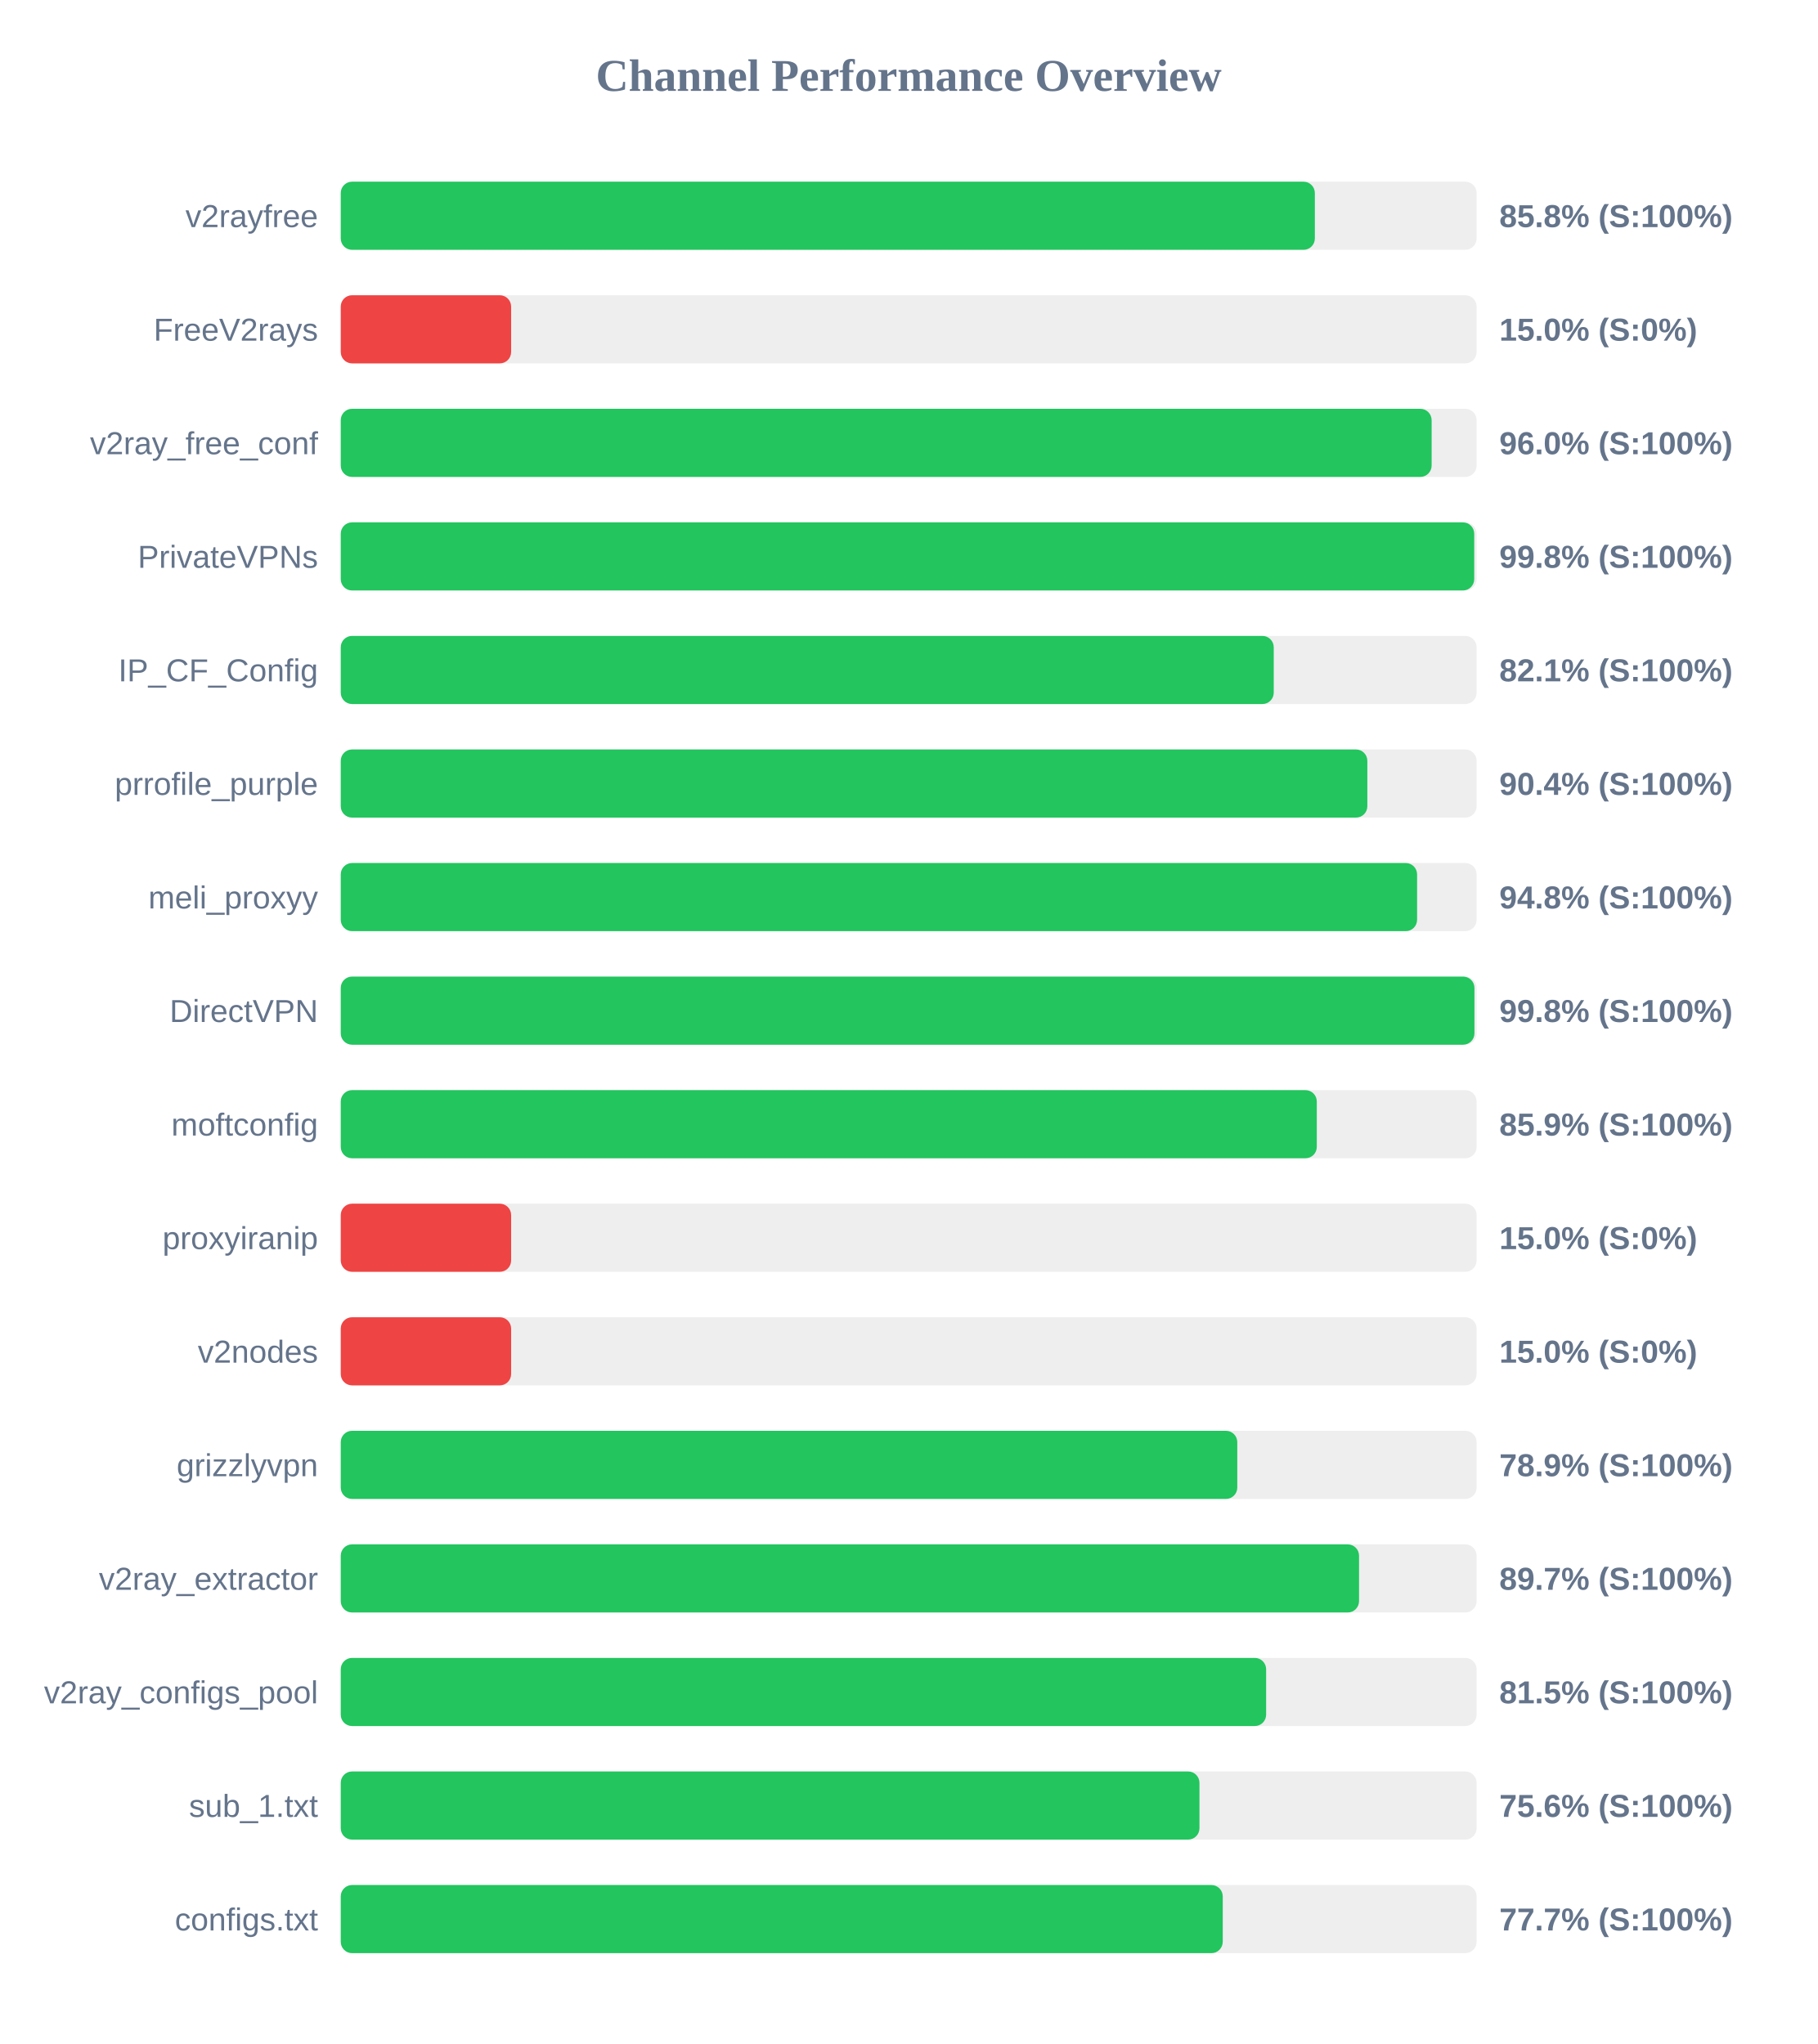
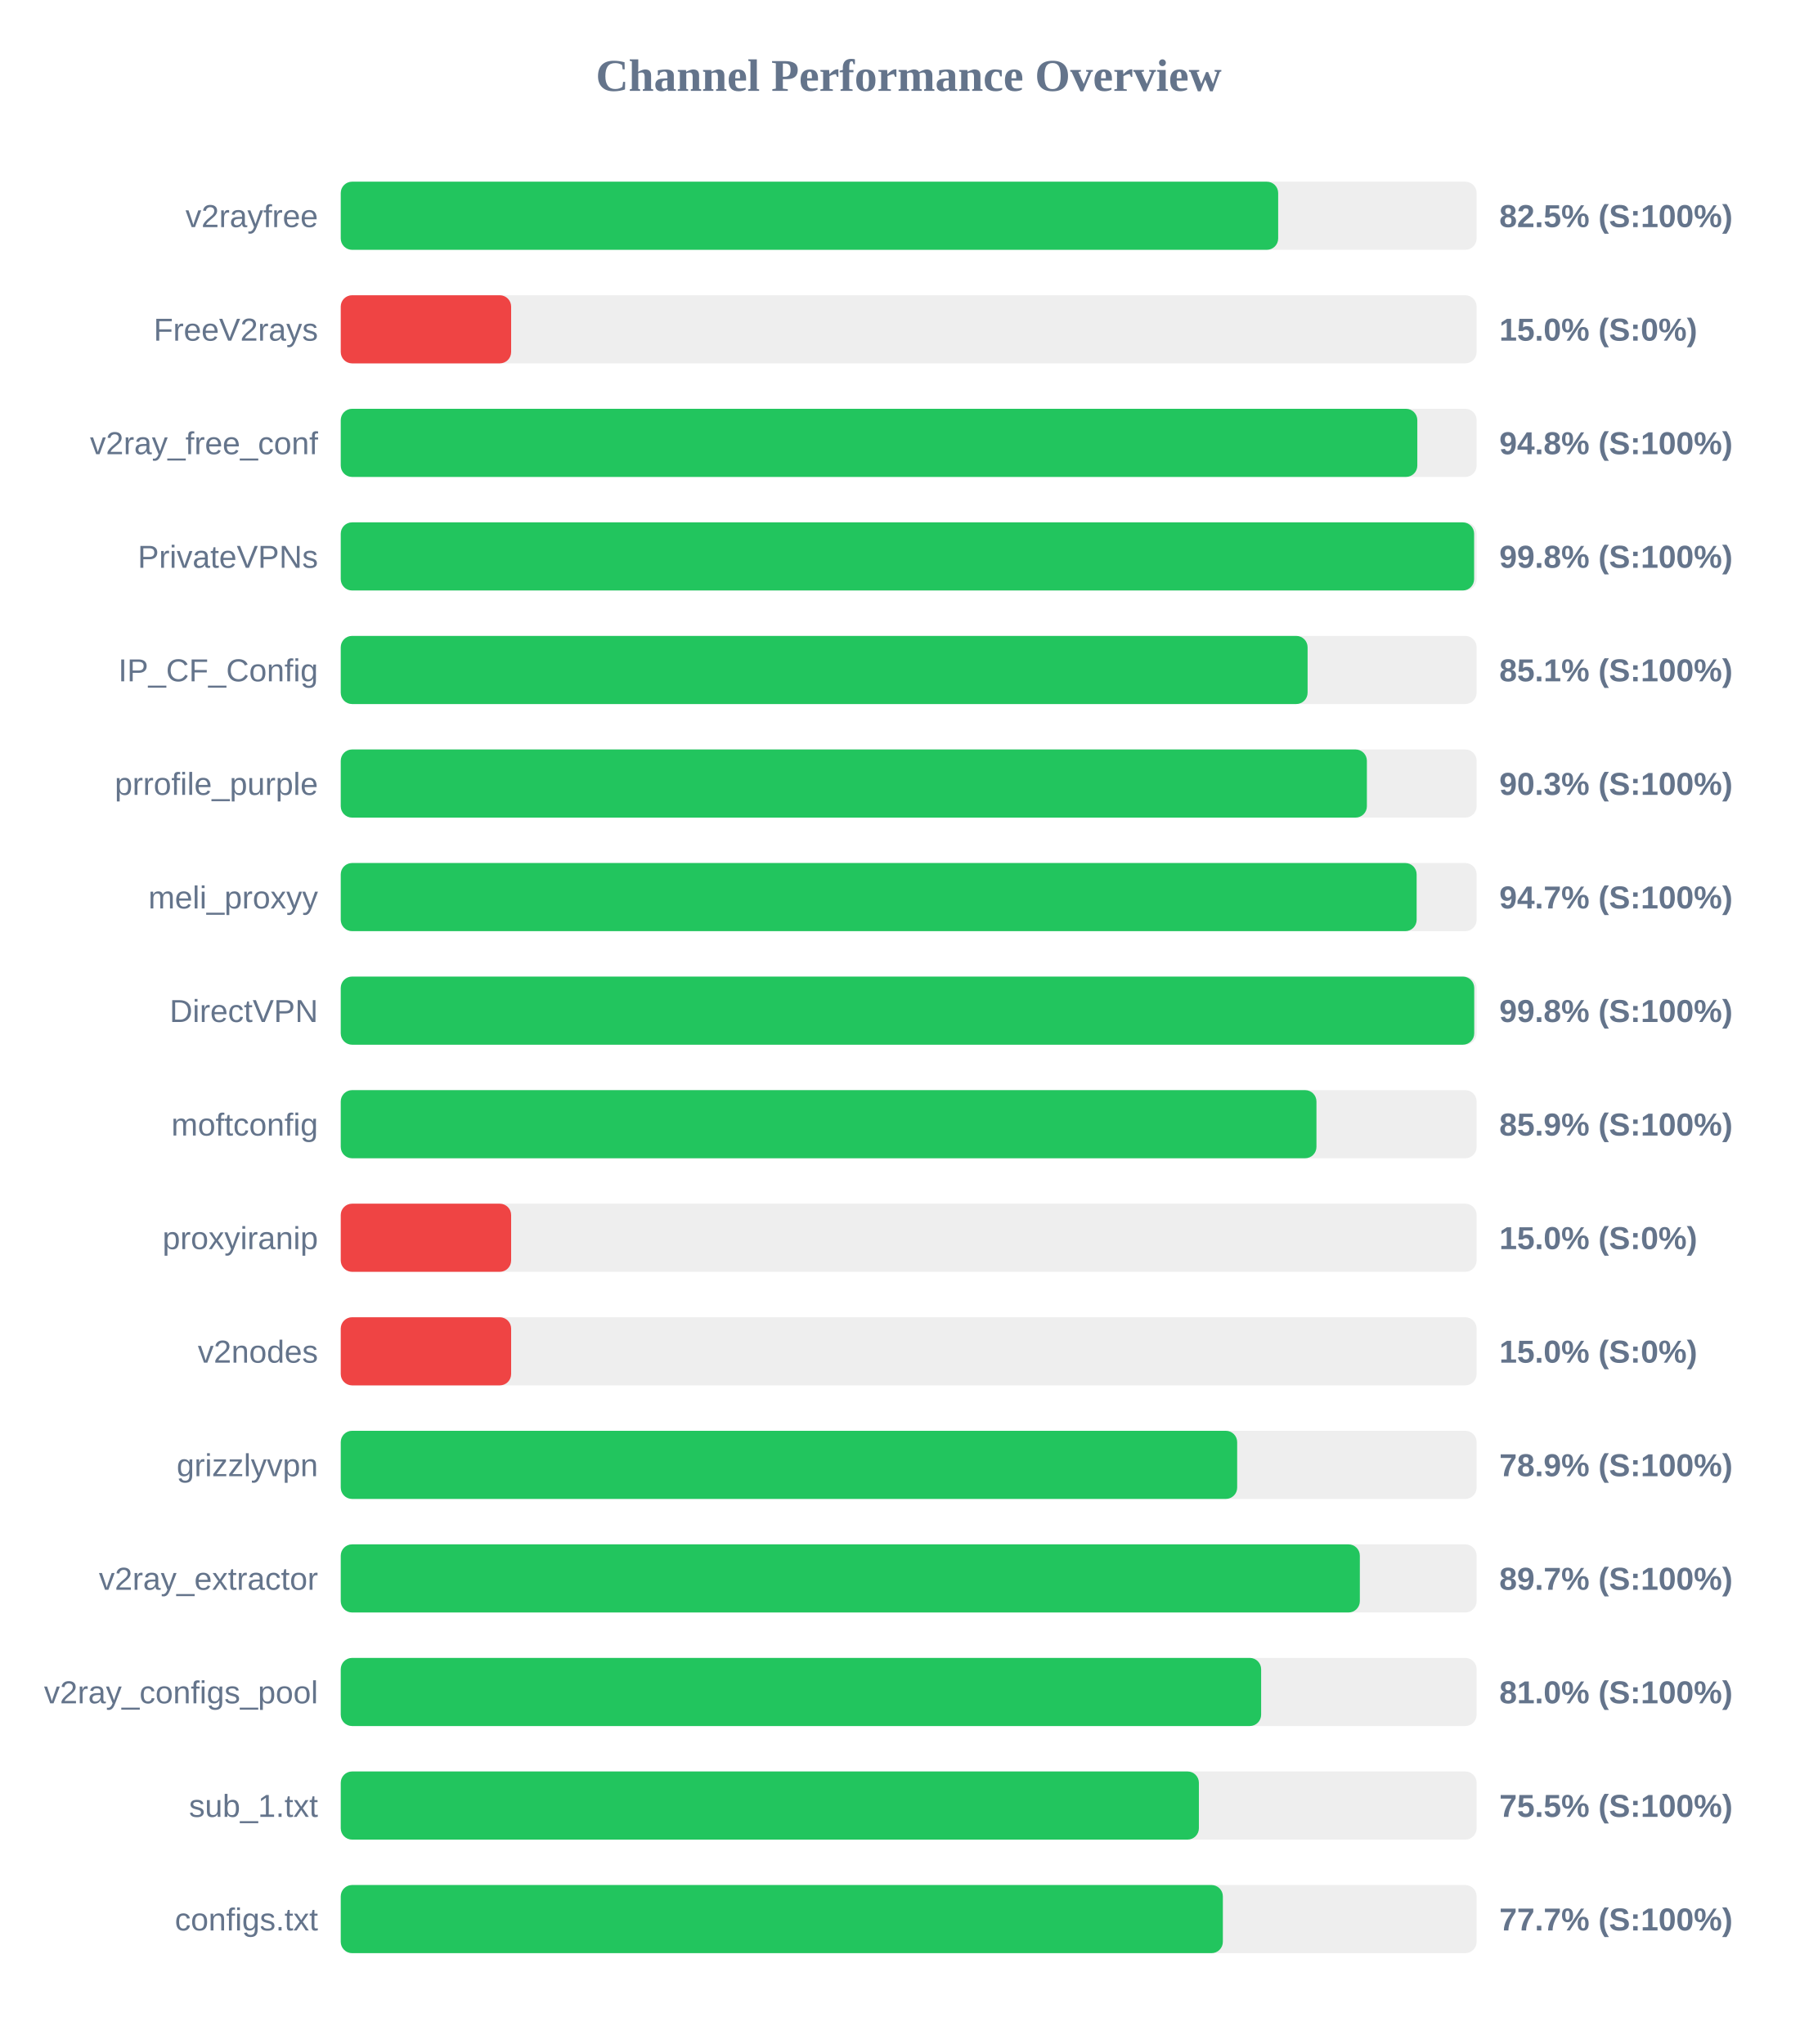
<svg xmlns="http://www.w3.org/2000/svg" width="800" height="900" version="1.1">
  <style>
        .row { font: 14px Arial; fill: #64748b; }
        .score { font: bold 14px Arial; fill: #64748b; }
    </style>
  <text x="400" y="40" text-anchor="middle" font-size="20px" font-weight="bold" fill="#64748b">Channel Performance Overview</text>
  <rect x="150" y="80" width="500" height="30" fill="#eee" rx="5" />
-   <rect x="150" y="80" width="428.8" height="30" fill="#22c55e" rx="5" />
+   <rect x="150" y="80" width="412.65" height="30" fill="#22c55e" rx="5" />
  <text x="140" y="100" text-anchor="end" class="row">v2rayfree</text>
-   <text x="660" y="100" text-anchor="start" class="score">85.8% (S:100%)</text>
+   <text x="660" y="100" text-anchor="start" class="score">82.5% (S:100%)</text>
  <rect x="150" y="130" width="500" height="30" fill="#eee" rx="5" />
  <rect x="150" y="130" width="75.0" height="30" fill="#ef4444" rx="5" />
  <text x="140" y="150" text-anchor="end" class="row">FreeV2rays</text>
  <text x="660" y="150" text-anchor="start" class="score">15.0% (S:0%)</text>
  <rect x="150" y="180" width="500" height="30" fill="#eee" rx="5" />
-   <rect x="150" y="180" width="480.2" height="30" fill="#22c55e" rx="5" />
+   <rect x="150" y="180" width="473.9" height="30" fill="#22c55e" rx="5" />
  <text x="140" y="200" text-anchor="end" class="row">v2ray_free_conf</text>
-   <text x="660" y="200" text-anchor="start" class="score">96.0% (S:100%)</text>
+   <text x="660" y="200" text-anchor="start" class="score">94.8% (S:100%)</text>
  <rect x="150" y="230" width="500" height="30" fill="#eee" rx="5" />
-   <rect x="150" y="230" width="498.95" height="30" fill="#22c55e" rx="5" />
+   <rect x="150" y="230" width="498.9" height="30" fill="#22c55e" rx="5" />
  <text x="140" y="250" text-anchor="end" class="row">PrivateVPNs</text>
  <text x="660" y="250" text-anchor="start" class="score">99.8% (S:100%)</text>
  <rect x="150" y="280" width="500" height="30" fill="#eee" rx="5" />
-   <rect x="150" y="280" width="410.7" height="30" fill="#22c55e" rx="5" />
+   <rect x="150" y="280" width="425.6" height="30" fill="#22c55e" rx="5" />
  <text x="140" y="300" text-anchor="end" class="row">IP_CF_Config</text>
-   <text x="660" y="300" text-anchor="start" class="score">82.1% (S:100%)</text>
+   <text x="660" y="300" text-anchor="start" class="score">85.1% (S:100%)</text>
  <rect x="150" y="330" width="500" height="30" fill="#eee" rx="5" />
-   <rect x="150" y="330" width="451.9" height="30" fill="#22c55e" rx="5" />
+   <rect x="150" y="330" width="451.7" height="30" fill="#22c55e" rx="5" />
  <text x="140" y="350" text-anchor="end" class="row">prrofile_purple</text>
-   <text x="660" y="350" text-anchor="start" class="score">90.4% (S:100%)</text>
+   <text x="660" y="350" text-anchor="start" class="score">90.3% (S:100%)</text>
  <rect x="150" y="380" width="500" height="30" fill="#eee" rx="5" />
-   <rect x="150" y="380" width="473.8" height="30" fill="#22c55e" rx="5" />
+   <rect x="150" y="380" width="473.6" height="30" fill="#22c55e" rx="5" />
  <text x="140" y="400" text-anchor="end" class="row">meli_proxyy</text>
-   <text x="660" y="400" text-anchor="start" class="score">94.8% (S:100%)</text>
+   <text x="660" y="400" text-anchor="start" class="score">94.7% (S:100%)</text>
  <rect x="150" y="430" width="500" height="30" fill="#eee" rx="5" />
-   <rect x="150" y="430" width="499.05" height="30" fill="#22c55e" rx="5" />
+   <rect x="150" y="430" width="498.95" height="30" fill="#22c55e" rx="5" />
  <text x="140" y="450" text-anchor="end" class="row">DirectVPN</text>
  <text x="660" y="450" text-anchor="start" class="score">99.8% (S:100%)</text>
  <rect x="150" y="480" width="500" height="30" fill="#eee" rx="5" />
-   <rect x="150" y="480" width="429.65" height="30" fill="#22c55e" rx="5" />
+   <rect x="150" y="480" width="429.5" height="30" fill="#22c55e" rx="5" />
  <text x="140" y="500" text-anchor="end" class="row">moftconfig</text>
  <text x="660" y="500" text-anchor="start" class="score">85.9% (S:100%)</text>
  <rect x="150" y="530" width="500" height="30" fill="#eee" rx="5" />
  <rect x="150" y="530" width="75.0" height="30" fill="#ef4444" rx="5" />
  <text x="140" y="550" text-anchor="end" class="row">proxyiranip</text>
  <text x="660" y="550" text-anchor="start" class="score">15.0% (S:0%)</text>
  <rect x="150" y="580" width="500" height="30" fill="#eee" rx="5" />
  <rect x="150" y="580" width="75.0" height="30" fill="#ef4444" rx="5" />
  <text x="140" y="600" text-anchor="end" class="row">v2nodes</text>
  <text x="660" y="600" text-anchor="start" class="score">15.0% (S:0%)</text>
  <rect x="150" y="630" width="500" height="30" fill="#eee" rx="5" />
-   <rect x="150" y="630" width="394.65" height="30" fill="#22c55e" rx="5" />
+   <rect x="150" y="630" width="394.6" height="30" fill="#22c55e" rx="5" />
  <text x="140" y="650" text-anchor="end" class="row">grizzlyvpn</text>
  <text x="660" y="650" text-anchor="start" class="score">78.9% (S:100%)</text>
  <rect x="150" y="680" width="500" height="30" fill="#eee" rx="5" />
-   <rect x="150" y="680" width="448.25" height="30" fill="#22c55e" rx="5" />
+   <rect x="150" y="680" width="448.6" height="30" fill="#22c55e" rx="5" />
  <text x="140" y="700" text-anchor="end" class="row">v2ray_extractor</text>
  <text x="660" y="700" text-anchor="start" class="score">89.7% (S:100%)</text>
  <rect x="150" y="730" width="500" height="30" fill="#eee" rx="5" />
-   <rect x="150" y="730" width="407.35" height="30" fill="#22c55e" rx="5" />
+   <rect x="150" y="730" width="405.15" height="30" fill="#22c55e" rx="5" />
  <text x="140" y="750" text-anchor="end" class="row">v2ray_configs_pool</text>
-   <text x="660" y="750" text-anchor="start" class="score">81.5% (S:100%)</text>
+   <text x="660" y="750" text-anchor="start" class="score">81.0% (S:100%)</text>
  <rect x="150" y="780" width="500" height="30" fill="#eee" rx="5" />
-   <rect x="150" y="780" width="378.0" height="30" fill="#22c55e" rx="5" />
+   <rect x="150" y="780" width="377.75" height="30" fill="#22c55e" rx="5" />
  <text x="140" y="800" text-anchor="end" class="row">sub_1.txt</text>
-   <text x="660" y="800" text-anchor="start" class="score">75.6% (S:100%)</text>
+   <text x="660" y="800" text-anchor="start" class="score">75.5% (S:100%)</text>
  <rect x="150" y="830" width="500" height="30" fill="#eee" rx="5" />
-   <rect x="150" y="830" width="388.25" height="30" fill="#22c55e" rx="5" />
+   <rect x="150" y="830" width="388.3" height="30" fill="#22c55e" rx="5" />
  <text x="140" y="850" text-anchor="end" class="row">configs.txt</text>
  <text x="660" y="850" text-anchor="start" class="score">77.7% (S:100%)</text>
</svg>
